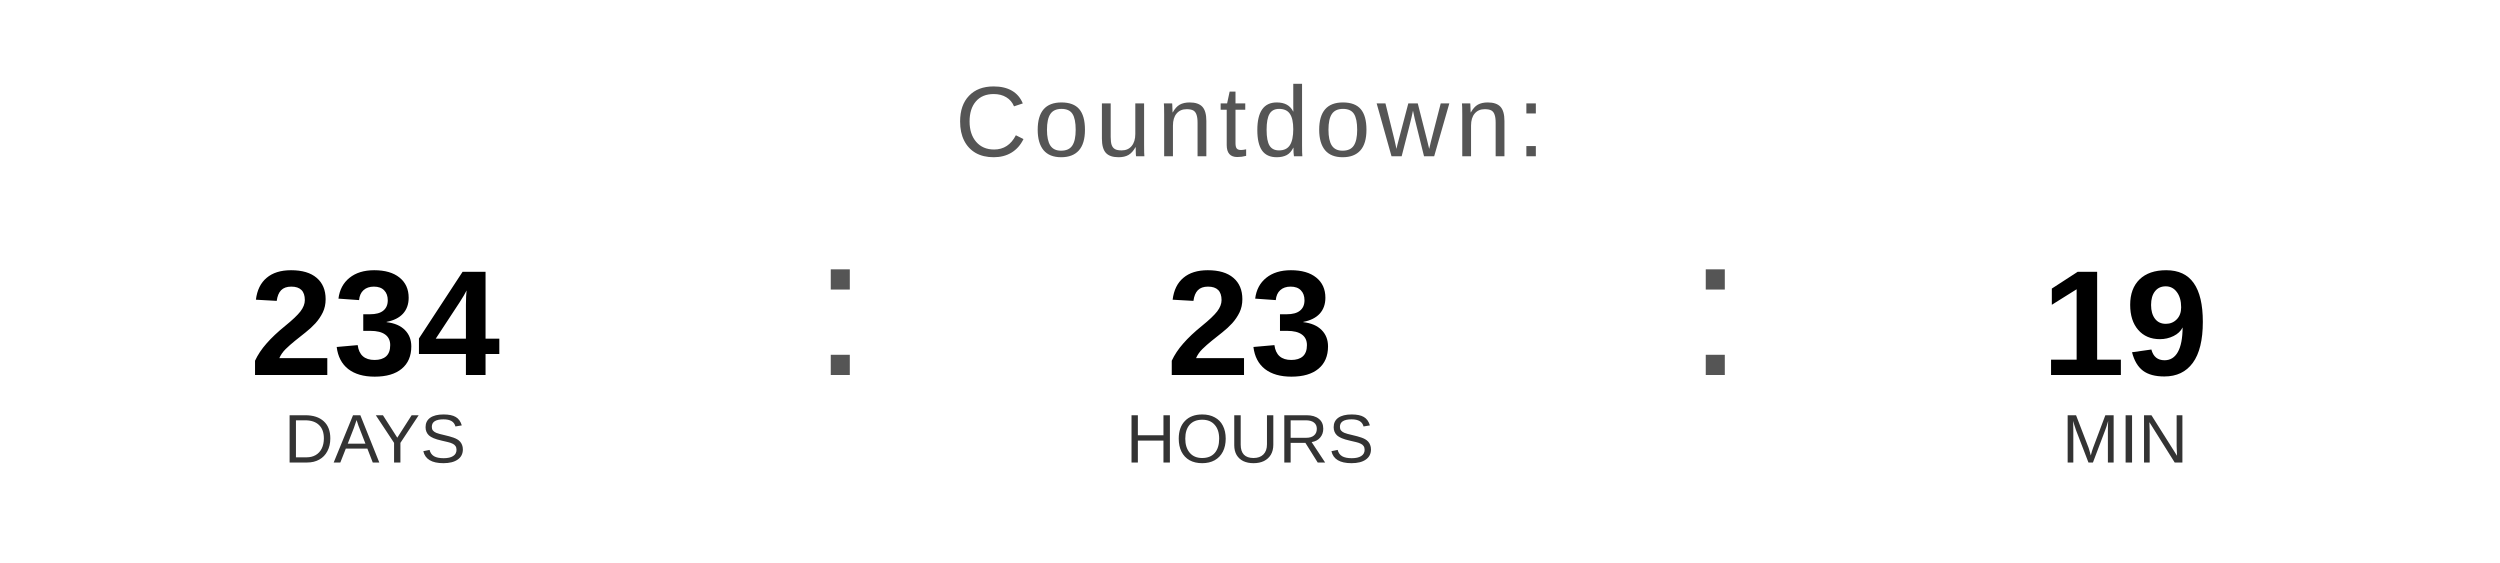
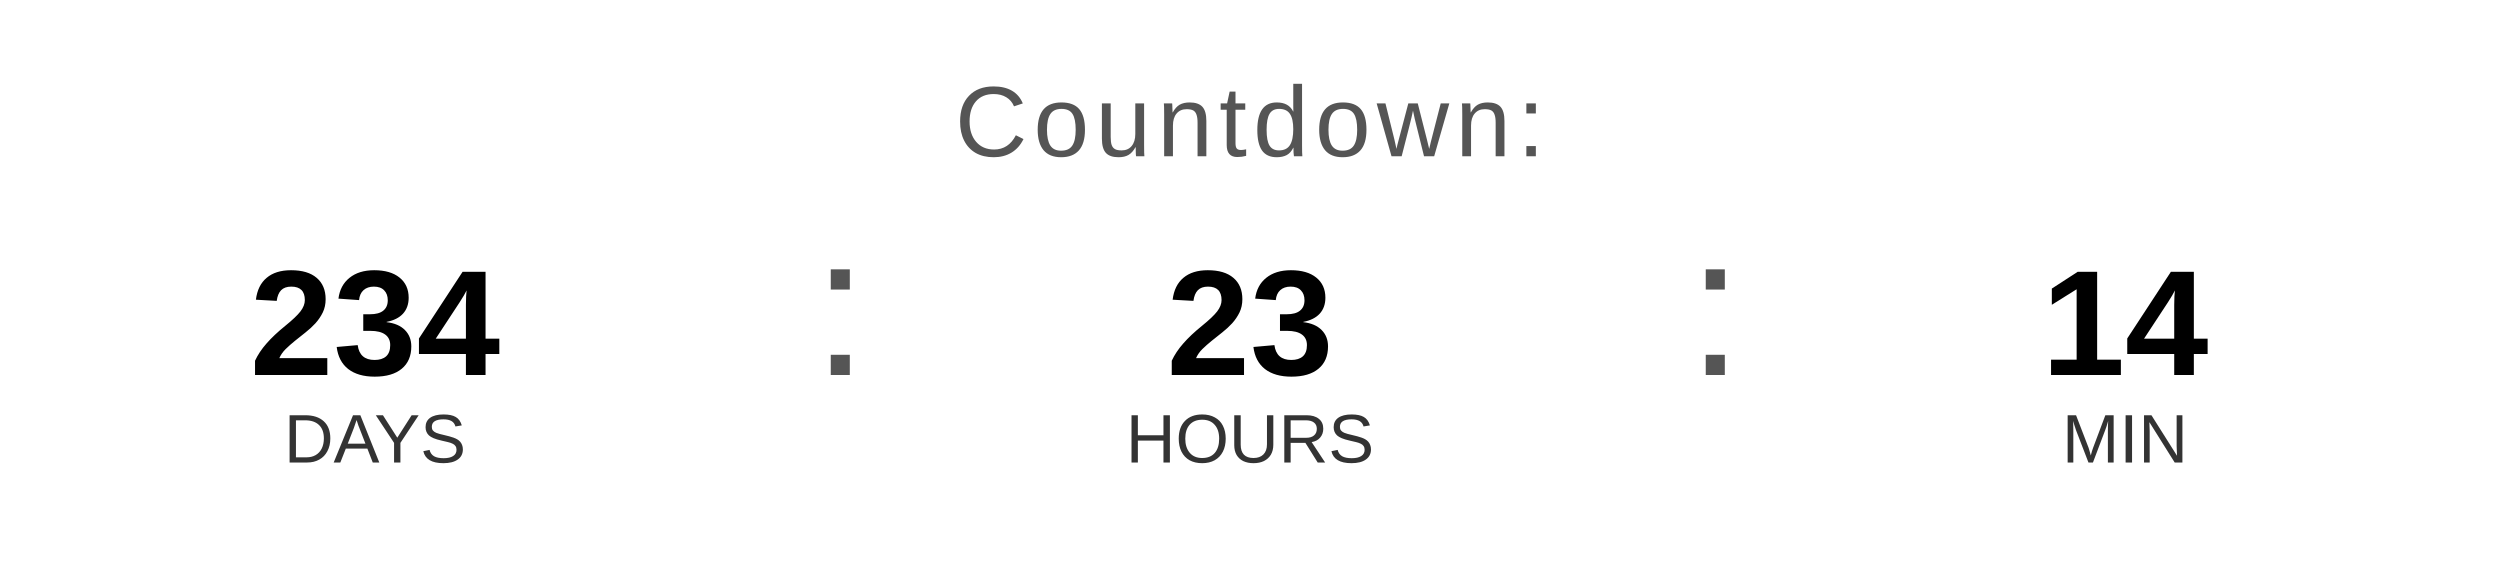
<svg xmlns="http://www.w3.org/2000/svg" width="400" height="90" viewBox="0 0 400 90">
  <text x="200" y="25" font-family="Arial, Helvetica, sans-serif" font-size="16" fill="#555555" text-anchor="middle" letter-spacing="1">
    Countdown:
  </text>
  <text x="60" y="60" font-family="Arial, Helvetica, sans-serif" font-size="24" font-weight="bold" fill="#000000" text-anchor="middle">234</text>
  <text x="60" y="74" font-family="Arial, Helvetica, sans-serif" font-size="11" fill="#333333" text-anchor="middle">DAYS</text>
  <text x="130" y="60" font-family="Arial, sans-serif" font-size="32" fill="#555555">:</text>
  <text x="200" y="60" font-family="Arial, Helvetica, sans-serif" font-size="24" font-weight="bold" fill="#000000" text-anchor="middle">23</text>
  <text x="200" y="74" font-family="Arial, Helvetica, sans-serif" font-size="11" fill="#333333" text-anchor="middle">HOURS</text>
  <text x="270" y="60" font-family="Arial, sans-serif" font-size="32" fill="#555555">:</text>
-   <text x="340" y="60" font-family="Arial, Helvetica, sans-serif" font-size="24" font-weight="bold" fill="#000000" text-anchor="middle">19</text>
+   <text x="340" y="60" font-family="Arial, Helvetica, sans-serif" font-size="24" font-weight="bold" fill="#000000" text-anchor="middle">14</text>
  <text x="340" y="74" font-family="Arial, Helvetica, sans-serif" font-size="11" fill="#333333" text-anchor="middle">MIN</text>
</svg>
